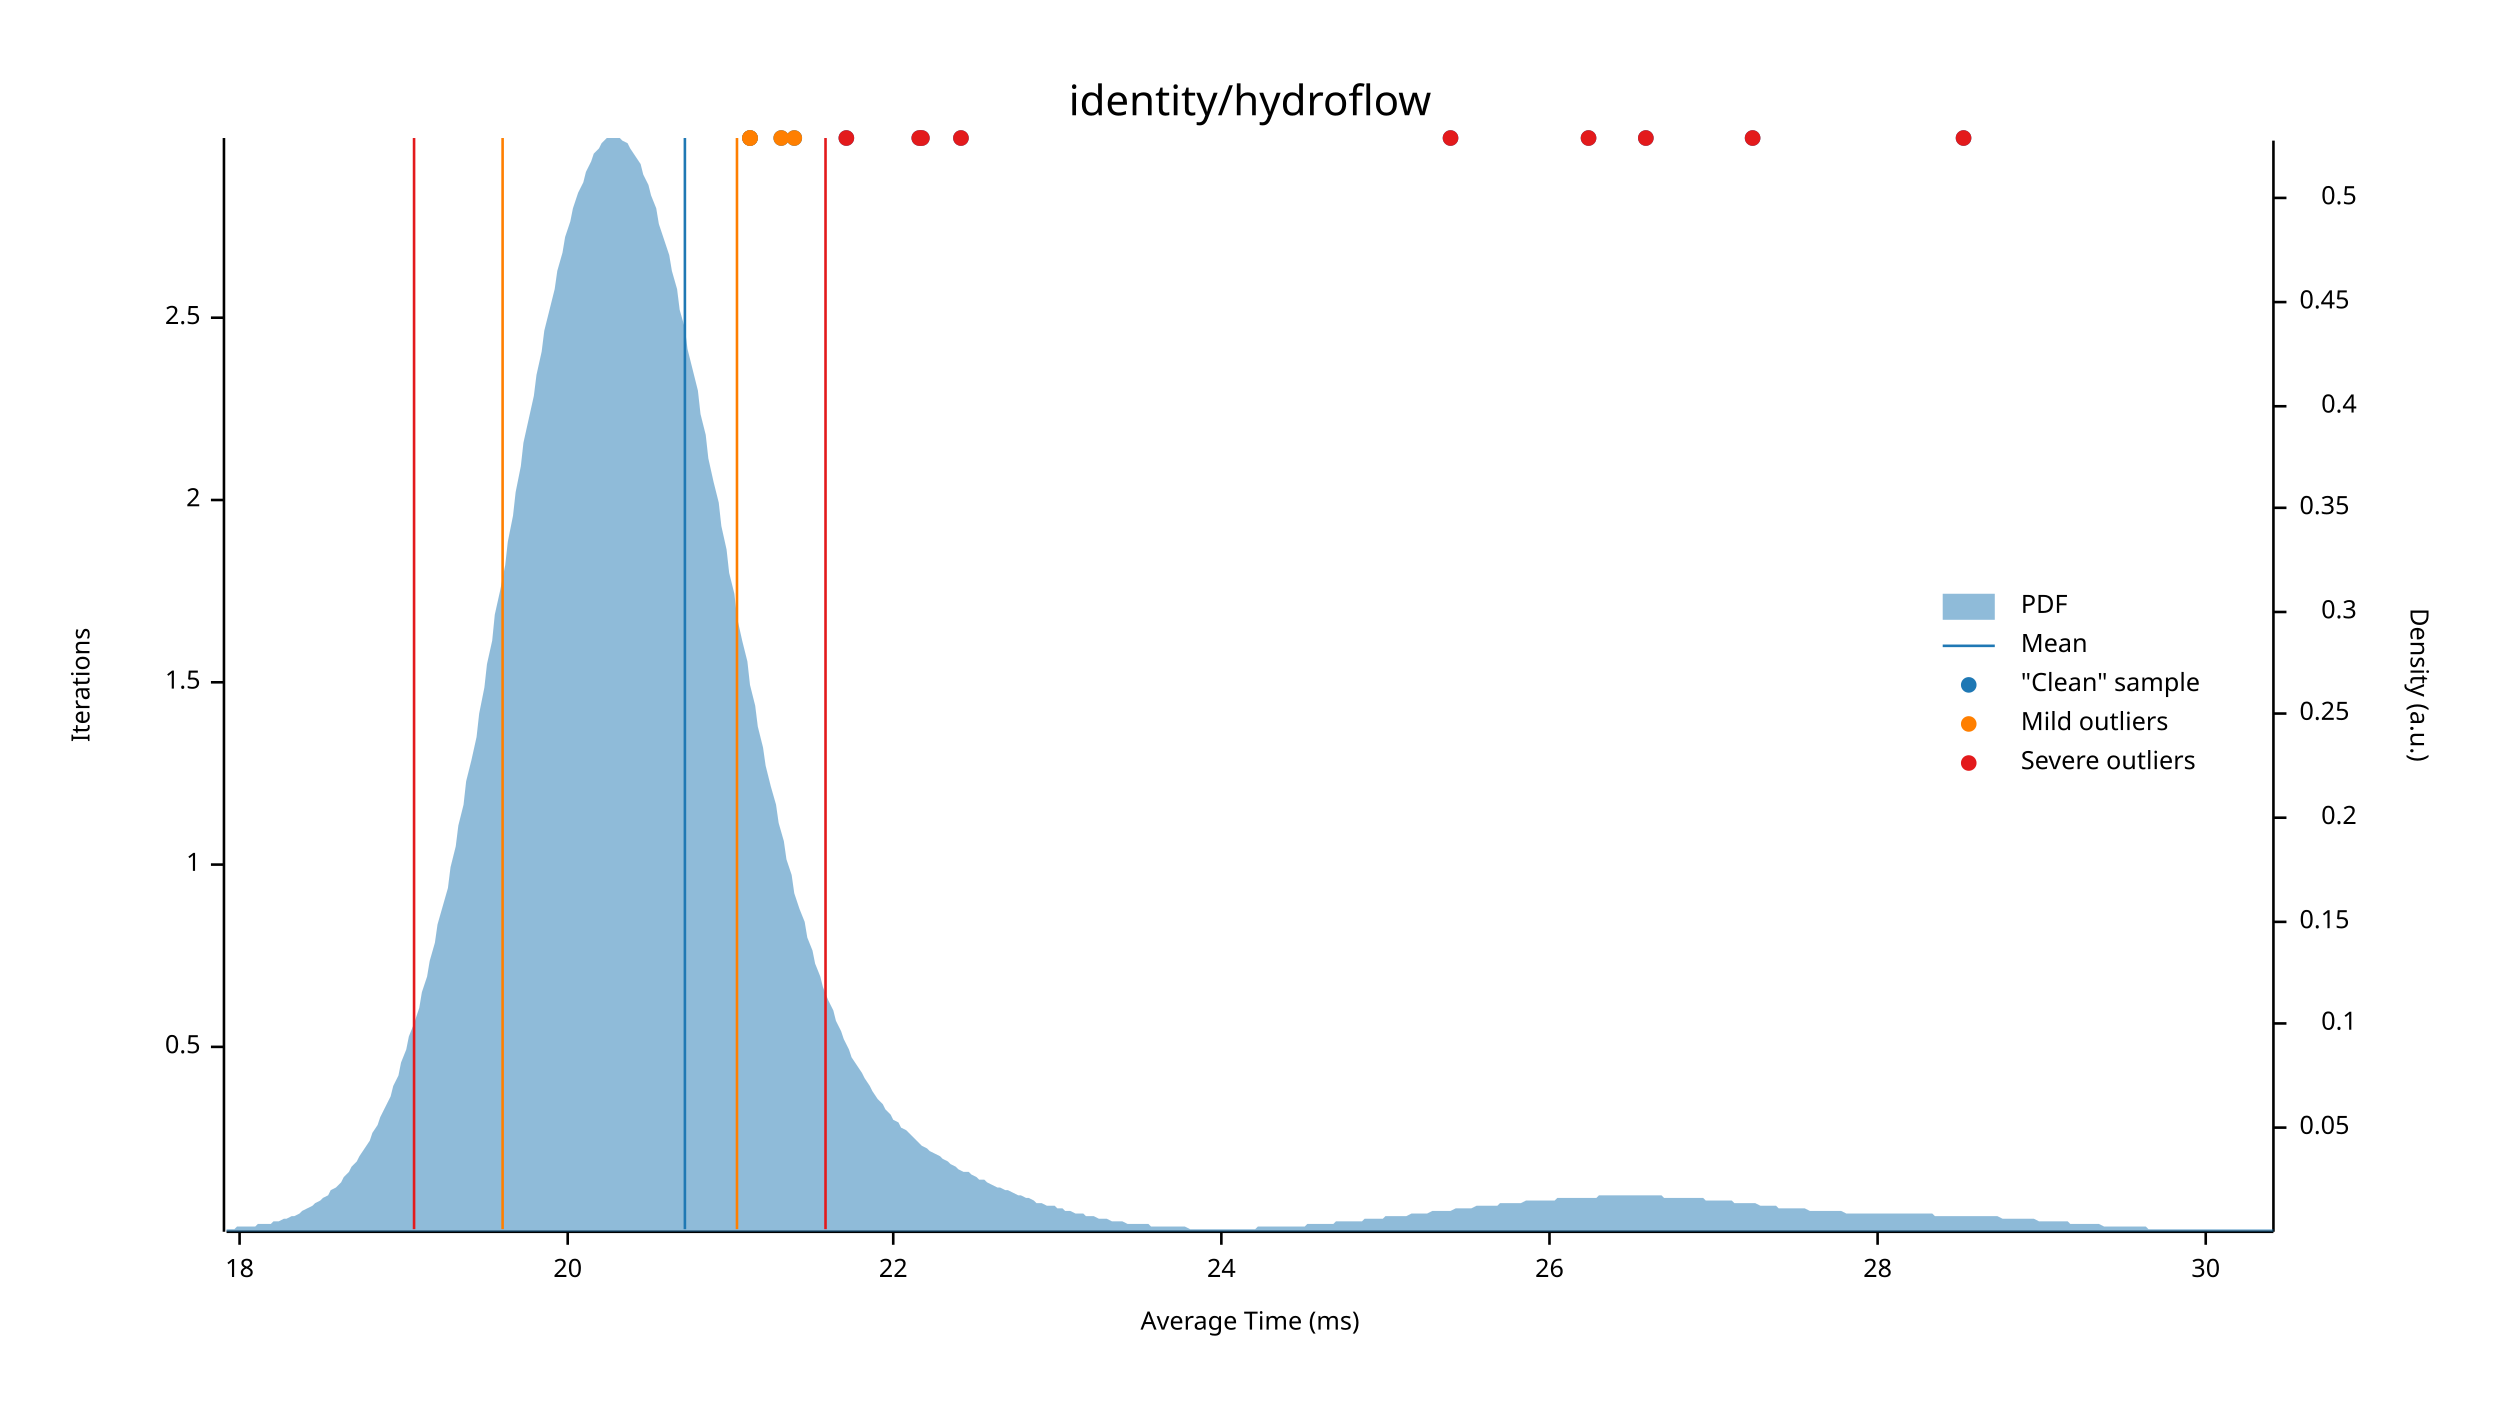
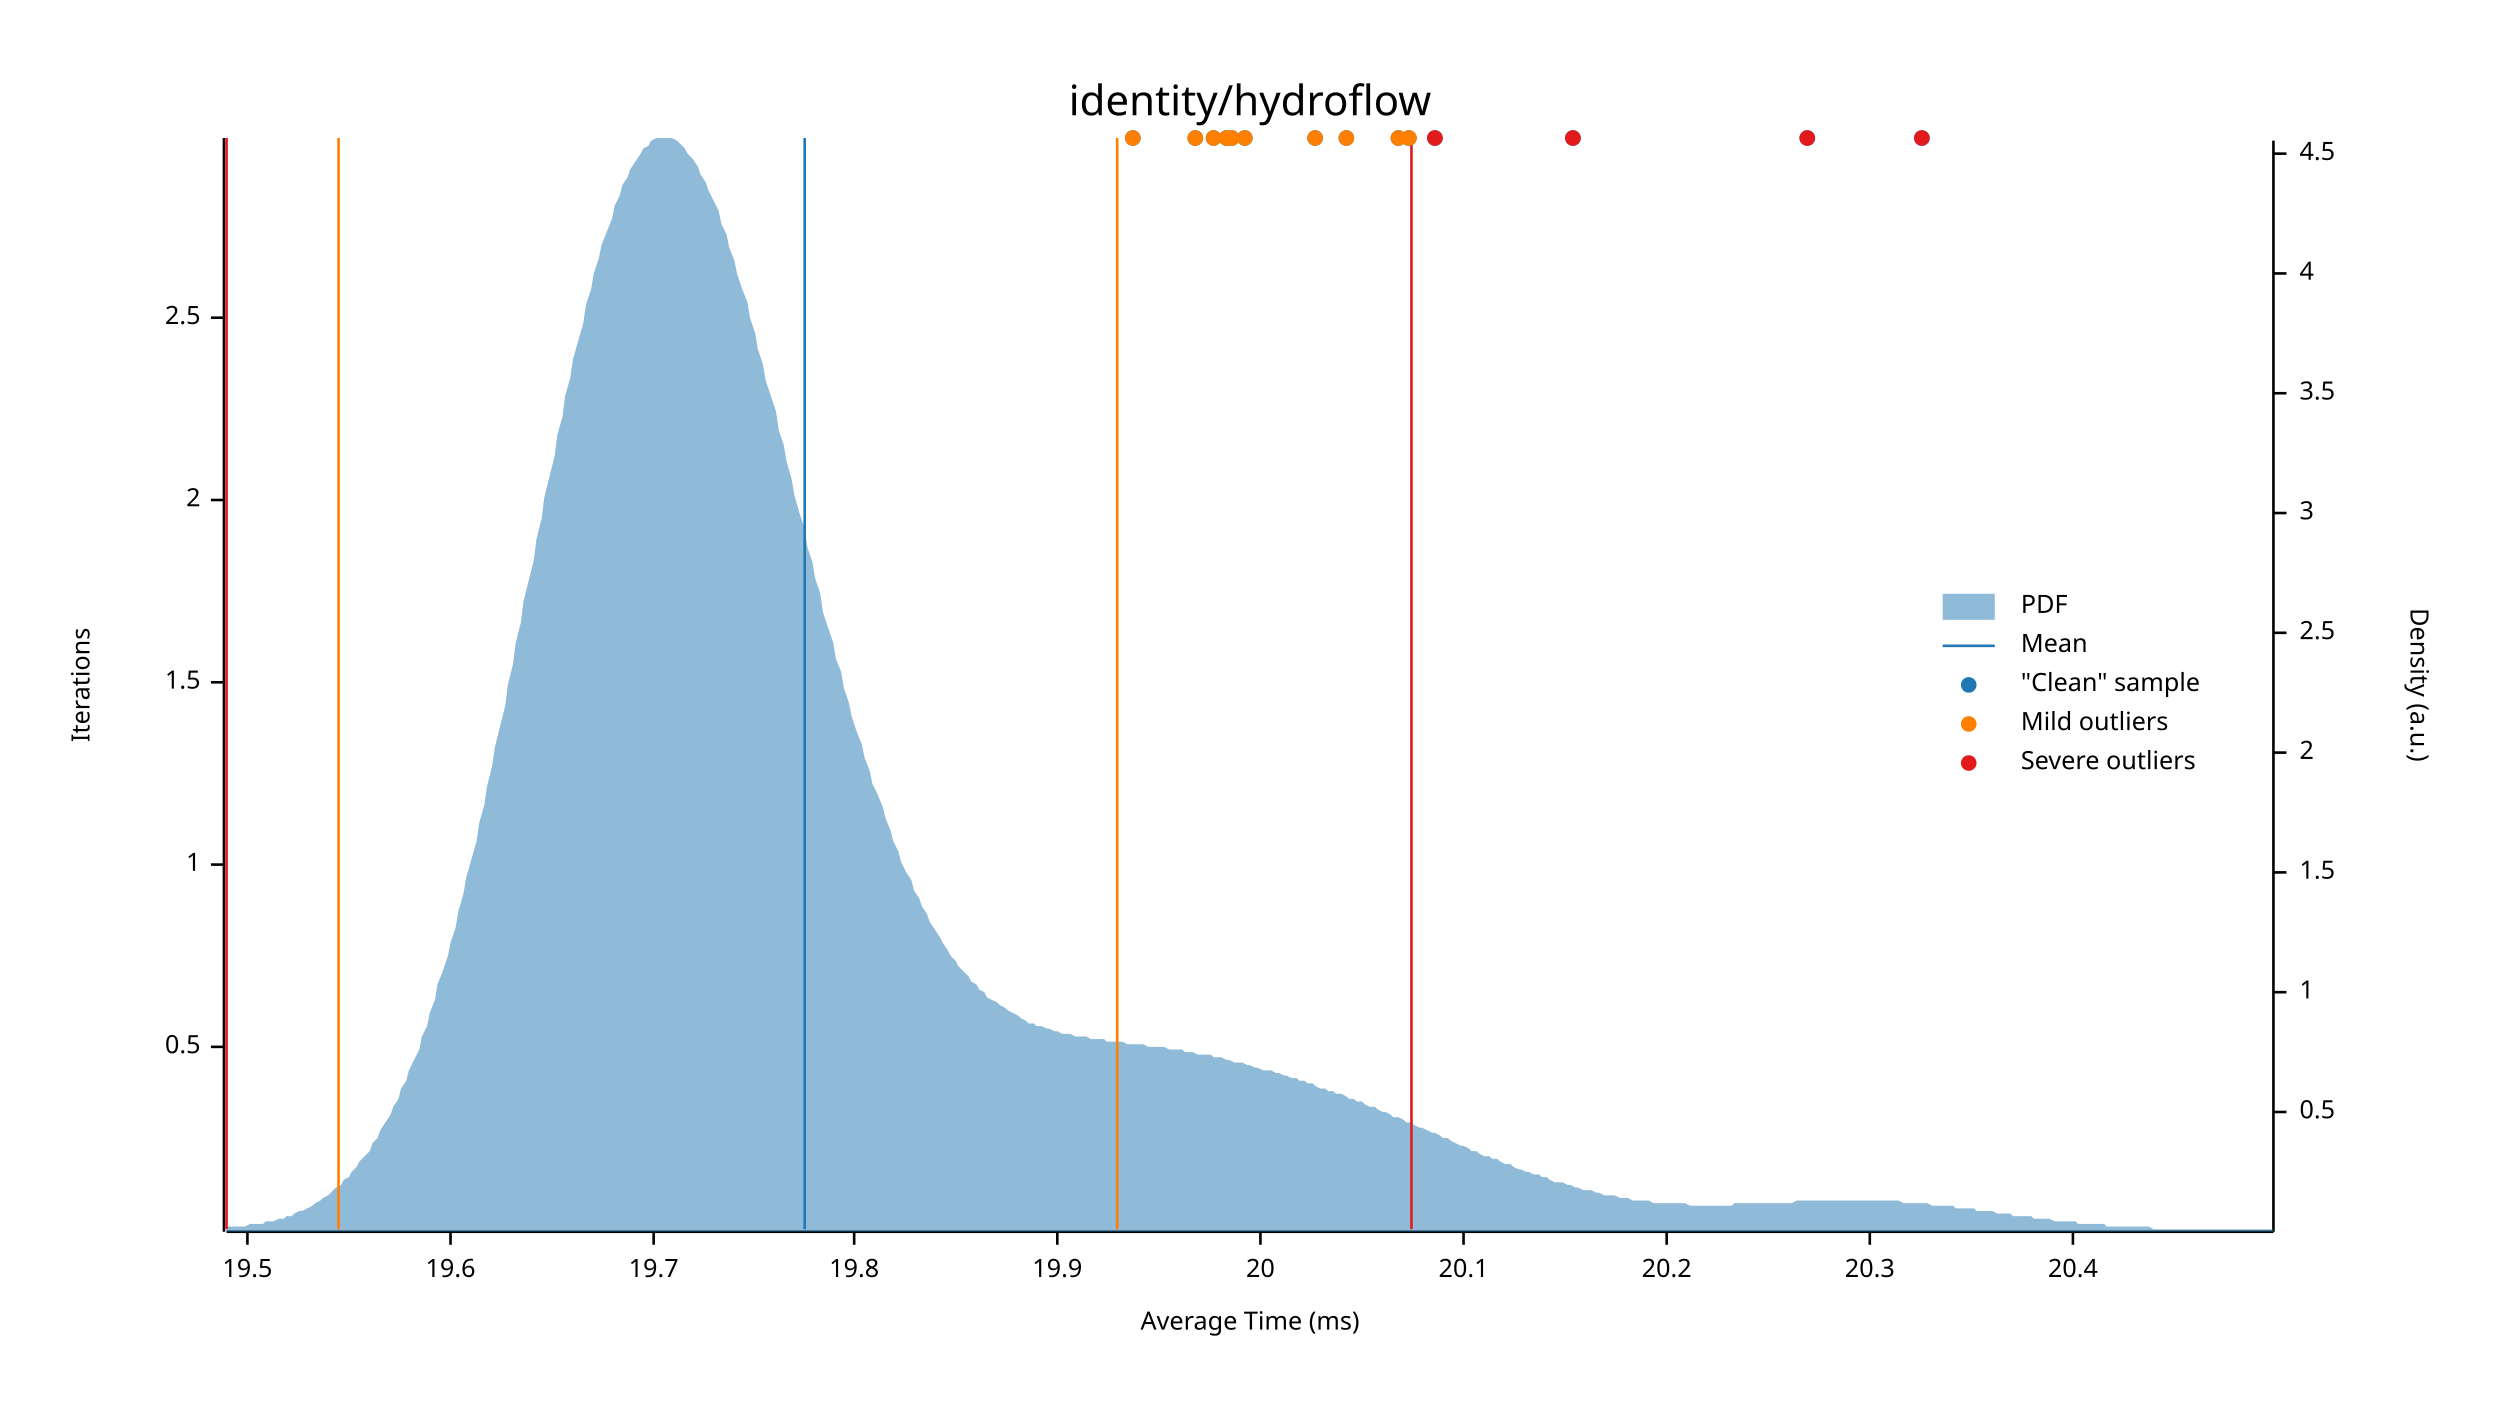
<svg xmlns="http://www.w3.org/2000/svg" width="960" height="540" viewBox="0 0 960 540">
  <text x="480" y="32" dy="0.76em" text-anchor="middle" font-family="sans-serif" font-size="16.129" opacity="1" fill="#000000">
identity/hydroflow
</text>
  <text x="27" y="263" dy="0.76em" text-anchor="middle" font-family="sans-serif" font-size="9.677" opacity="1" fill="#000000" transform="rotate(270, 27, 263)">
Iterations
</text>
  <text x="480" y="513" dy="-0.5ex" text-anchor="middle" font-family="sans-serif" font-size="9.677" opacity="1" fill="#000000">
Average Time (ms)
</text>
  <polyline fill="none" opacity="1" stroke="#000000" stroke-width="1" points="86,53 86,473 " />
  <text x="77" y="402" dy="0.5ex" text-anchor="end" font-family="sans-serif" font-size="9.677" opacity="1" fill="#000000">
0.5
</text>
  <polyline fill="none" opacity="1" stroke="#000000" stroke-width="1" points="81,402 86,402 " />
  <text x="77" y="332" dy="0.5ex" text-anchor="end" font-family="sans-serif" font-size="9.677" opacity="1" fill="#000000">
1
</text>
  <polyline fill="none" opacity="1" stroke="#000000" stroke-width="1" points="81,332 86,332 " />
  <text x="77" y="262" dy="0.5ex" text-anchor="end" font-family="sans-serif" font-size="9.677" opacity="1" fill="#000000">
1.5
</text>
  <polyline fill="none" opacity="1" stroke="#000000" stroke-width="1" points="81,262 86,262 " />
  <text x="77" y="192" dy="0.5ex" text-anchor="end" font-family="sans-serif" font-size="9.677" opacity="1" fill="#000000">
2
</text>
  <polyline fill="none" opacity="1" stroke="#000000" stroke-width="1" points="81,192 86,192 " />
  <text x="77" y="122" dy="0.5ex" text-anchor="end" font-family="sans-serif" font-size="9.677" opacity="1" fill="#000000">
2.5
</text>
  <polyline fill="none" opacity="1" stroke="#000000" stroke-width="1" points="81,122 86,122 " />
  <polyline fill="none" opacity="1" stroke="#000000" stroke-width="1" points="87,473 873,473 " />
-   <text x="92" y="483" dy="0.76em" text-anchor="middle" font-family="sans-serif" font-size="9.677" opacity="1" fill="#000000">
- 18
+   <text x="95" y="483" dy="0.76em" text-anchor="middle" font-family="sans-serif" font-size="9.677" opacity="1" fill="#000000">
+ 19.5
</text>
-   <polyline fill="none" opacity="1" stroke="#000000" stroke-width="1" points="92,473 92,478 " />
-   <text x="218" y="483" dy="0.76em" text-anchor="middle" font-family="sans-serif" font-size="9.677" opacity="1" fill="#000000">
+   <polyline fill="none" opacity="1" stroke="#000000" stroke-width="1" points="95,473 95,478 " />
+   <text x="173" y="483" dy="0.76em" text-anchor="middle" font-family="sans-serif" font-size="9.677" opacity="1" fill="#000000">
+ 19.6
+ </text>
+   <polyline fill="none" opacity="1" stroke="#000000" stroke-width="1" points="173,473 173,478 " />
+   <text x="251" y="483" dy="0.76em" text-anchor="middle" font-family="sans-serif" font-size="9.677" opacity="1" fill="#000000">
+ 19.7
+ </text>
+   <polyline fill="none" opacity="1" stroke="#000000" stroke-width="1" points="251,473 251,478 " />
+   <text x="328" y="483" dy="0.76em" text-anchor="middle" font-family="sans-serif" font-size="9.677" opacity="1" fill="#000000">
+ 19.8
+ </text>
+   <polyline fill="none" opacity="1" stroke="#000000" stroke-width="1" points="328,473 328,478 " />
+   <text x="406" y="483" dy="0.76em" text-anchor="middle" font-family="sans-serif" font-size="9.677" opacity="1" fill="#000000">
+ 19.9
+ </text>
+   <polyline fill="none" opacity="1" stroke="#000000" stroke-width="1" points="406,473 406,478 " />
+   <text x="484" y="483" dy="0.76em" text-anchor="middle" font-family="sans-serif" font-size="9.677" opacity="1" fill="#000000">
20
</text>
-   <polyline fill="none" opacity="1" stroke="#000000" stroke-width="1" points="218,473 218,478 " />
-   <text x="343" y="483" dy="0.76em" text-anchor="middle" font-family="sans-serif" font-size="9.677" opacity="1" fill="#000000">
- 22
+   <polyline fill="none" opacity="1" stroke="#000000" stroke-width="1" points="484,473 484,478 " />
+   <text x="562" y="483" dy="0.76em" text-anchor="middle" font-family="sans-serif" font-size="9.677" opacity="1" fill="#000000">
+ 20.1
</text>
-   <polyline fill="none" opacity="1" stroke="#000000" stroke-width="1" points="343,473 343,478 " />
-   <text x="469" y="483" dy="0.76em" text-anchor="middle" font-family="sans-serif" font-size="9.677" opacity="1" fill="#000000">
- 24
+   <polyline fill="none" opacity="1" stroke="#000000" stroke-width="1" points="562,473 562,478 " />
+   <text x="640" y="483" dy="0.76em" text-anchor="middle" font-family="sans-serif" font-size="9.677" opacity="1" fill="#000000">
+ 20.2
</text>
-   <polyline fill="none" opacity="1" stroke="#000000" stroke-width="1" points="469,473 469,478 " />
-   <text x="595" y="483" dy="0.76em" text-anchor="middle" font-family="sans-serif" font-size="9.677" opacity="1" fill="#000000">
- 26
+   <polyline fill="none" opacity="1" stroke="#000000" stroke-width="1" points="640,473 640,478 " />
+   <text x="718" y="483" dy="0.76em" text-anchor="middle" font-family="sans-serif" font-size="9.677" opacity="1" fill="#000000">
+ 20.3
</text>
-   <polyline fill="none" opacity="1" stroke="#000000" stroke-width="1" points="595,473 595,478 " />
-   <text x="721" y="483" dy="0.76em" text-anchor="middle" font-family="sans-serif" font-size="9.677" opacity="1" fill="#000000">
- 28
+   <polyline fill="none" opacity="1" stroke="#000000" stroke-width="1" points="718,473 718,478 " />
+   <text x="796" y="483" dy="0.76em" text-anchor="middle" font-family="sans-serif" font-size="9.677" opacity="1" fill="#000000">
+ 20.4
</text>
-   <polyline fill="none" opacity="1" stroke="#000000" stroke-width="1" points="721,473 721,478 " />
-   <text x="847" y="483" dy="0.76em" text-anchor="middle" font-family="sans-serif" font-size="9.677" opacity="1" fill="#000000">
- 30
- </text>
-   <polyline fill="none" opacity="1" stroke="#000000" stroke-width="1" points="847,473 847,478 " />
+   <polyline fill="none" opacity="1" stroke="#000000" stroke-width="1" points="796,473 796,478 " />
  <text x="933" y="263" dy="0.76em" text-anchor="middle" font-family="sans-serif" font-size="9.677" opacity="1" fill="#000000" transform="rotate(90, 933, 263)">
Density (a.u.)
</text>
  <polyline fill="none" opacity="1" stroke="#000000" stroke-width="1" points="873,54 873,473 " />
-   <text x="883" y="433" dy="0.5ex" text-anchor="start" font-family="sans-serif" font-size="9.677" opacity="1" fill="#000000">
- 0.05
- </text>
-   <polyline fill="none" opacity="1" stroke="#000000" stroke-width="1" points="873,433 878,433 " />
-   <text x="905" y="393" dy="0.5ex" text-anchor="end" font-family="sans-serif" font-size="9.677" opacity="1" fill="#000000">
- 0.1
- </text>
-   <polyline fill="none" opacity="1" stroke="#000000" stroke-width="1" points="873,393 878,393 " />
-   <text x="883" y="354" dy="0.5ex" text-anchor="start" font-family="sans-serif" font-size="9.677" opacity="1" fill="#000000">
- 0.15
- </text>
-   <polyline fill="none" opacity="1" stroke="#000000" stroke-width="1" points="873,354 878,354 " />
-   <text x="905" y="314" dy="0.5ex" text-anchor="end" font-family="sans-serif" font-size="9.677" opacity="1" fill="#000000">
- 0.2
- </text>
-   <polyline fill="none" opacity="1" stroke="#000000" stroke-width="1" points="873,314 878,314 " />
-   <text x="883" y="274" dy="0.5ex" text-anchor="start" font-family="sans-serif" font-size="9.677" opacity="1" fill="#000000">
- 0.25
- </text>
-   <polyline fill="none" opacity="1" stroke="#000000" stroke-width="1" points="873,274 878,274 " />
-   <text x="905" y="235" dy="0.5ex" text-anchor="end" font-family="sans-serif" font-size="9.677" opacity="1" fill="#000000">
- 0.3
- </text>
-   <polyline fill="none" opacity="1" stroke="#000000" stroke-width="1" points="873,235 878,235 " />
-   <text x="883" y="195" dy="0.5ex" text-anchor="start" font-family="sans-serif" font-size="9.677" opacity="1" fill="#000000">
- 0.35
- </text>
-   <polyline fill="none" opacity="1" stroke="#000000" stroke-width="1" points="873,195 878,195 " />
-   <text x="905" y="156" dy="0.5ex" text-anchor="end" font-family="sans-serif" font-size="9.677" opacity="1" fill="#000000">
- 0.4
- </text>
-   <polyline fill="none" opacity="1" stroke="#000000" stroke-width="1" points="873,156 878,156 " />
-   <text x="883" y="116" dy="0.5ex" text-anchor="start" font-family="sans-serif" font-size="9.677" opacity="1" fill="#000000">
- 0.45
- </text>
-   <polyline fill="none" opacity="1" stroke="#000000" stroke-width="1" points="873,116 878,116 " />
-   <text x="905" y="76" dy="0.5ex" text-anchor="end" font-family="sans-serif" font-size="9.677" opacity="1" fill="#000000">
+   <text x="883" y="427" dy="0.5ex" text-anchor="start" font-family="sans-serif" font-size="9.677" opacity="1" fill="#000000">
0.5
</text>
-   <polyline fill="none" opacity="1" stroke="#000000" stroke-width="1" points="873,76 878,76 " />
-   <polygon opacity="0.5" fill="#1F78B4" points="87,472 88,472 90,472 91,471 93,471 94,471 96,471 98,471 99,470 101,470 102,470 104,470 105,469 107,469 109,468 110,468 112,467 113,467 115,466 116,465 118,464 120,463 121,462 123,461 124,460 126,459 127,457 129,456 131,454 132,452 134,450 135,448 137,446 138,444 140,441 142,438 143,435 145,432 146,429 148,425 150,421 151,417 153,413 154,408 156,403 157,398 159,393 161,387 162,381 164,375 165,369 167,362 168,355 170,348 172,341 173,333 175,325 176,317 178,309 179,300 181,292 183,283 184,274 186,264 187,255 189,246 190,236 192,227 194,217 195,208 197,198 198,189 200,179 201,170 203,161 205,152 206,144 208,135 209,127 211,119 213,111 214,104 216,97 217,91 219,85 220,80 222,74 224,70 225,66 227,62 228,59 230,57 231,55 233,53 235,53 236,53 238,53 239,54 241,55 242,57 244,60 246,63 247,67 249,71 250,75 252,80 253,86 255,92 257,98 258,104 260,111 261,119 263,126 264,134 266,142 268,150 269,159 271,167 272,176 274,185 276,193 277,202 279,211 280,220 282,228 283,237 285,246 287,254 288,263 290,271 291,279 293,287 294,294 296,302 298,309 299,316 301,323 302,330 304,336 305,343 307,349 309,354 310,360 312,365 313,370 315,375 316,379 318,384 320,388 321,392 323,396 324,399 326,403 327,406 329,409 331,412 332,414 334,417 335,419 337,422 339,424 340,426 342,428 343,430 345,431 346,433 348,434 350,436 351,437 353,439 354,440 356,441 357,442 359,443 361,444 362,445 364,446 365,447 367,448 368,449 370,450 372,450 373,451 375,452 376,453 378,453 379,454 381,455 383,456 384,456 386,457 387,457 389,458 391,459 392,459 394,460 395,460 397,461 398,462 400,462 402,463 403,463 405,463 406,464 408,464 409,465 411,465 413,466 414,466 416,466 417,467 419,467 420,467 422,468 424,468 425,468 427,469 428,469 430,469 431,469 433,470 435,470 436,470 438,470 439,470 441,470 442,471 444,471 446,471 447,471 449,471 450,471 452,471 454,471 455,471 457,472 458,472 460,472 461,472 463,472 465,472 466,472 468,472 469,472 471,472 472,472 474,472 476,472 477,472 479,472 480,472 482,472 483,471 485,471 487,471 488,471 490,471 491,471 493,471 494,471 496,471 498,471 499,471 501,471 502,470 504,470 505,470 507,470 509,470 510,470 512,470 513,469 515,469 517,469 518,469 520,469 521,469 523,469 524,468 526,468 528,468 529,468 531,468 532,467 534,467 535,467 537,467 539,467 540,467 542,466 543,466 545,466 546,466 548,466 550,465 551,465 553,465 554,465 556,465 557,465 559,464 561,464 562,464 564,464 565,464 567,463 568,463 570,463 572,463 573,463 575,463 576,462 578,462 580,462 581,462 583,462 584,462 586,461 587,461 589,461 591,461 592,461 594,461 595,461 597,461 598,460 600,460 602,460 603,460 605,460 606,460 608,460 609,460 611,460 613,460 614,459 616,459 617,459 619,459 620,459 622,459 624,459 625,459 627,459 628,459 630,459 632,459 633,459 635,459 636,459 638,459 639,460 641,460 643,460 644,460 646,460 647,460 649,460 650,460 652,460 654,460 655,461 657,461 658,461 660,461 661,461 663,461 665,461 666,462 668,462 669,462 671,462 672,462 674,462 676,463 677,463 679,463 680,463 682,463 683,464 685,464 687,464 688,464 690,464 691,464 693,464 695,465 696,465 698,465 699,465 701,465 702,465 704,465 706,465 707,465 709,466 710,466 712,466 713,466 715,466 717,466 718,466 720,466 721,466 723,466 724,466 726,466 728,466 729,466 731,466 732,466 734,466 735,466 737,466 739,466 740,466 742,466 743,467 745,467 746,467 748,467 750,467 751,467 753,467 754,467 756,467 758,467 759,467 761,467 762,467 764,467 765,467 767,467 769,468 770,468 772,468 773,468 775,468 776,468 778,468 780,468 781,468 783,469 784,469 786,469 787,469 789,469 791,469 792,469 794,469 795,470 797,470 798,470 800,470 802,470 803,470 805,470 806,470 808,471 809,471 811,471 813,471 814,471 816,471 817,471 819,471 821,471 822,471 824,471 825,472 827,472 828,472 830,472 832,472 833,472 835,472 836,472 838,472 839,472 841,472 843,472 844,472 846,472 847,472 849,472 850,472 852,472 854,472 855,472 857,472 858,472 860,472 861,472 863,472 865,472 866,472 868,472 869,472 871,472 873,472 873,473 87,473 " />
-   <polyline fill="none" opacity="1" stroke="#1F78B4" stroke-width="1" points="263,472 263,53 " />
-   <polyline fill="none" opacity="1" stroke="#FF7F00" stroke-width="1" points="193,472 193,53 " />
-   <polyline fill="none" opacity="1" stroke="#FF7F00" stroke-width="1" points="283,472 283,53 " />
-   <polyline fill="none" opacity="1" stroke="#E31A1C" stroke-width="1" points="159,472 159,53 " />
-   <polyline fill="none" opacity="1" stroke="#E31A1C" stroke-width="1" points="317,472 317,53 " />
-   <circle cx="305" cy="53" r="3" opacity="1" fill="#1F78B4" stroke="none" stroke-width="1" />
-   <circle cx="369" cy="53" r="3" opacity="1" fill="#1F78B4" stroke="none" stroke-width="1" />
-   <circle cx="754" cy="53" r="3" opacity="1" fill="#1F78B4" stroke="none" stroke-width="1" />
-   <circle cx="300" cy="53" r="3" opacity="1" fill="#1F78B4" stroke="none" stroke-width="1" />
-   <circle cx="288" cy="53" r="3" opacity="1" fill="#1F78B4" stroke="none" stroke-width="1" />
-   <circle cx="354" cy="53" r="3" opacity="1" fill="#1F78B4" stroke="none" stroke-width="1" />
-   <circle cx="353" cy="53" r="3" opacity="1" fill="#1F78B4" stroke="none" stroke-width="1" />
-   <circle cx="288" cy="53" r="3" opacity="1" fill="#1F78B4" stroke="none" stroke-width="1" />
-   <circle cx="325" cy="53" r="3" opacity="1" fill="#1F78B4" stroke="none" stroke-width="1" />
-   <circle cx="557" cy="53" r="3" opacity="1" fill="#1F78B4" stroke="none" stroke-width="1" />
-   <circle cx="673" cy="53" r="3" opacity="1" fill="#1F78B4" stroke="none" stroke-width="1" />
-   <circle cx="610" cy="53" r="3" opacity="1" fill="#1F78B4" stroke="none" stroke-width="1" />
-   <circle cx="632" cy="53" r="3" opacity="1" fill="#1F78B4" stroke="none" stroke-width="1" />
-   <circle cx="305" cy="53" r="3" opacity="1" fill="#FF7F00" stroke="none" stroke-width="1" />
-   <circle cx="300" cy="53" r="3" opacity="1" fill="#FF7F00" stroke="none" stroke-width="1" />
-   <circle cx="288" cy="53" r="3" opacity="1" fill="#FF7F00" stroke="none" stroke-width="1" />
-   <circle cx="288" cy="53" r="3" opacity="1" fill="#FF7F00" stroke="none" stroke-width="1" />
-   <circle cx="369" cy="53" r="3" opacity="1" fill="#E31A1C" stroke="none" stroke-width="1" />
-   <circle cx="754" cy="53" r="3" opacity="1" fill="#E31A1C" stroke="none" stroke-width="1" />
-   <circle cx="354" cy="53" r="3" opacity="1" fill="#E31A1C" stroke="none" stroke-width="1" />
-   <circle cx="353" cy="53" r="3" opacity="1" fill="#E31A1C" stroke="none" stroke-width="1" />
-   <circle cx="325" cy="53" r="3" opacity="1" fill="#E31A1C" stroke="none" stroke-width="1" />
-   <circle cx="557" cy="53" r="3" opacity="1" fill="#E31A1C" stroke="none" stroke-width="1" />
-   <circle cx="673" cy="53" r="3" opacity="1" fill="#E31A1C" stroke="none" stroke-width="1" />
-   <circle cx="610" cy="53" r="3" opacity="1" fill="#E31A1C" stroke="none" stroke-width="1" />
-   <circle cx="632" cy="53" r="3" opacity="1" fill="#E31A1C" stroke="none" stroke-width="1" />
+   <polyline fill="none" opacity="1" stroke="#000000" stroke-width="1" points="873,427 878,427 " />
+   <text x="883" y="381" dy="0.5ex" text-anchor="start" font-family="sans-serif" font-size="9.677" opacity="1" fill="#000000">
+ 1
+ </text>
+   <polyline fill="none" opacity="1" stroke="#000000" stroke-width="1" points="873,381 878,381 " />
+   <text x="883" y="335" dy="0.5ex" text-anchor="start" font-family="sans-serif" font-size="9.677" opacity="1" fill="#000000">
+ 1.5
+ </text>
+   <polyline fill="none" opacity="1" stroke="#000000" stroke-width="1" points="873,335 878,335 " />
+   <text x="883" y="289" dy="0.5ex" text-anchor="start" font-family="sans-serif" font-size="9.677" opacity="1" fill="#000000">
+ 2
+ </text>
+   <polyline fill="none" opacity="1" stroke="#000000" stroke-width="1" points="873,289 878,289 " />
+   <text x="883" y="243" dy="0.5ex" text-anchor="start" font-family="sans-serif" font-size="9.677" opacity="1" fill="#000000">
+ 2.5
+ </text>
+   <polyline fill="none" opacity="1" stroke="#000000" stroke-width="1" points="873,243 878,243 " />
+   <text x="883" y="197" dy="0.5ex" text-anchor="start" font-family="sans-serif" font-size="9.677" opacity="1" fill="#000000">
+ 3
+ </text>
+   <polyline fill="none" opacity="1" stroke="#000000" stroke-width="1" points="873,197 878,197 " />
+   <text x="883" y="151" dy="0.5ex" text-anchor="start" font-family="sans-serif" font-size="9.677" opacity="1" fill="#000000">
+ 3.5
+ </text>
+   <polyline fill="none" opacity="1" stroke="#000000" stroke-width="1" points="873,151 878,151 " />
+   <text x="883" y="105" dy="0.5ex" text-anchor="start" font-family="sans-serif" font-size="9.677" opacity="1" fill="#000000">
+ 4
+ </text>
+   <polyline fill="none" opacity="1" stroke="#000000" stroke-width="1" points="873,105 878,105 " />
+   <text x="883" y="59" dy="0.5ex" text-anchor="start" font-family="sans-serif" font-size="9.677" opacity="1" fill="#000000">
+ 4.5
+ </text>
+   <polyline fill="none" opacity="1" stroke="#000000" stroke-width="1" points="873,59 878,59 " />
+   <polygon opacity="0.5" fill="#1F78B4" points="87,471 88,471 90,471 91,471 93,471 94,471 96,470 98,470 99,470 101,470 102,469 104,469 105,469 107,468 109,468 110,467 112,467 113,466 115,465 116,465 118,464 120,463 121,462 123,461 124,460 126,459 127,458 129,456 131,455 132,453 134,452 135,450 137,448 138,446 140,444 142,442 143,439 145,437 146,434 148,431 150,428 151,425 153,422 154,418 156,415 157,411 159,407 161,403 162,398 164,394 165,389 167,384 168,378 170,373 172,367 173,362 175,356 176,350 178,343 179,337 181,330 183,323 184,316 186,309 187,302 189,294 190,287 192,279 194,271 195,263 197,255 198,247 200,239 201,231 203,223 205,215 206,207 208,199 209,191 211,183 213,175 214,167 216,160 217,152 219,145 220,138 222,131 224,124 225,117 227,111 228,105 230,99 231,94 233,89 235,84 236,79 238,75 239,71 241,68 242,65 244,62 246,59 247,57 249,56 250,54 252,53 253,53 255,53 257,53 258,53 260,54 261,55 263,57 264,59 266,61 268,64 269,67 271,70 272,73 274,77 276,81 277,86 279,90 280,95 282,100 283,105 285,111 287,116 288,122 290,128 291,134 293,140 294,146 296,152 298,158 299,165 301,171 302,177 304,184 305,190 307,197 309,203 310,210 312,216 313,222 315,228 316,235 318,241 320,247 321,253 323,258 324,264 326,270 327,275 329,281 331,286 332,291 334,296 335,301 337,305 339,310 340,314 342,319 343,323 345,327 346,331 348,335 350,338 351,342 353,345 354,348 356,351 357,354 359,357 361,360 362,362 364,365 365,367 367,369 368,371 370,373 372,375 373,377 375,378 376,380 378,381 379,383 381,384 383,385 384,386 386,387 387,388 389,389 391,390 392,391 394,392 395,393 397,393 398,394 400,394 402,395 403,395 405,396 406,396 408,397 409,397 411,397 413,398 414,398 416,398 417,398 419,399 420,399 422,399 424,399 425,400 427,400 428,400 430,400 431,400 433,401 435,401 436,401 438,401 439,401 441,402 442,402 444,402 446,402 447,402 449,403 450,403 452,403 454,403 455,404 457,404 458,404 460,405 461,405 463,405 465,405 466,406 468,406 469,406 471,407 472,407 474,408 476,408 477,408 479,409 480,409 482,410 483,410 485,411 487,411 488,411 490,412 491,412 493,413 494,413 496,414 498,414 499,415 501,415 502,416 504,416 505,417 507,418 509,418 510,419 512,419 513,420 515,420 517,421 518,422 520,422 521,423 523,423 524,424 526,425 528,425 529,426 531,427 532,427 534,428 535,429 537,429 539,430 540,431 542,431 543,432 545,433 546,433 548,434 550,435 551,435 553,436 554,437 556,437 557,438 559,439 561,440 562,440 564,441 565,442 567,442 568,443 570,444 572,444 573,445 575,445 576,446 578,447 580,447 581,448 583,449 584,449 586,450 587,450 589,451 591,451 592,452 594,452 595,453 597,454 598,454 600,454 602,455 603,455 605,456 606,456 608,457 609,457 611,457 613,458 614,458 616,459 617,459 619,459 620,459 622,460 624,460 625,460 627,461 628,461 630,461 632,461 633,461 635,462 636,462 638,462 639,462 641,462 643,462 644,462 646,462 647,462 649,463 650,463 652,463 654,463 655,463 657,463 658,463 660,463 661,463 663,463 665,463 666,462 668,462 669,462 671,462 672,462 674,462 676,462 677,462 679,462 680,462 682,462 683,462 685,462 687,462 688,462 690,461 691,461 693,461 695,461 696,461 698,461 699,461 701,461 702,461 704,461 706,461 707,461 709,461 710,461 712,461 713,461 715,461 717,461 718,461 720,461 721,461 723,461 724,461 726,461 728,461 729,461 731,462 732,462 734,462 735,462 737,462 739,462 740,462 742,463 743,463 745,463 746,463 748,463 750,463 751,464 753,464 754,464 756,464 758,464 759,465 761,465 762,465 764,465 765,465 767,466 769,466 770,466 772,466 773,467 775,467 776,467 778,467 780,467 781,468 783,468 784,468 786,468 787,468 789,469 791,469 792,469 794,469 795,469 797,469 798,470 800,470 802,470 803,470 805,470 806,470 808,470 809,471 811,471 813,471 814,471 816,471 817,471 819,471 821,471 822,471 824,471 825,471 827,472 828,472 830,472 832,472 833,472 835,472 836,472 838,472 839,472 841,472 843,472 844,472 846,472 847,472 849,472 850,472 852,472 854,472 855,472 857,472 858,472 860,472 861,472 863,472 865,472 866,472 868,472 869,472 871,472 873,472 873,473 87,473 " />
+   <polyline fill="none" opacity="1" stroke="#1F78B4" stroke-width="1" points="309,472 309,53 " />
+   <polyline fill="none" opacity="1" stroke="#FF7F00" stroke-width="1" points="130,472 130,53 " />
+   <polyline fill="none" opacity="1" stroke="#FF7F00" stroke-width="1" points="429,472 429,53 " />
+   <polyline fill="none" opacity="1" stroke="#E31A1C" stroke-width="1" points="87,472 87,53 " />
+   <polyline fill="none" opacity="1" stroke="#E31A1C" stroke-width="1" points="542,472 542,53 " />
+   <circle cx="505" cy="53" r="3" opacity="1" fill="#1F78B4" stroke="none" stroke-width="1" />
+   <circle cx="517" cy="53" r="3" opacity="1" fill="#1F78B4" stroke="none" stroke-width="1" />
+   <circle cx="738" cy="53" r="3" opacity="1" fill="#1F78B4" stroke="none" stroke-width="1" />
+   <circle cx="466" cy="53" r="3" opacity="1" fill="#1F78B4" stroke="none" stroke-width="1" />
+   <circle cx="473" cy="53" r="3" opacity="1" fill="#1F78B4" stroke="none" stroke-width="1" />
+   <circle cx="459" cy="53" r="3" opacity="1" fill="#1F78B4" stroke="none" stroke-width="1" />
+   <circle cx="537" cy="53" r="3" opacity="1" fill="#1F78B4" stroke="none" stroke-width="1" />
+   <circle cx="604" cy="53" r="3" opacity="1" fill="#1F78B4" stroke="none" stroke-width="1" />
+   <circle cx="478" cy="53" r="3" opacity="1" fill="#1F78B4" stroke="none" stroke-width="1" />
+   <circle cx="435" cy="53" r="3" opacity="1" fill="#1F78B4" stroke="none" stroke-width="1" />
+   <circle cx="551" cy="53" r="3" opacity="1" fill="#1F78B4" stroke="none" stroke-width="1" />
+   <circle cx="541" cy="53" r="3" opacity="1" fill="#1F78B4" stroke="none" stroke-width="1" />
+   <circle cx="694" cy="53" r="3" opacity="1" fill="#1F78B4" stroke="none" stroke-width="1" />
+   <circle cx="471" cy="53" r="3" opacity="1" fill="#1F78B4" stroke="none" stroke-width="1" />
+   <circle cx="505" cy="53" r="3" opacity="1" fill="#FF7F00" stroke="none" stroke-width="1" />
+   <circle cx="517" cy="53" r="3" opacity="1" fill="#FF7F00" stroke="none" stroke-width="1" />
+   <circle cx="466" cy="53" r="3" opacity="1" fill="#FF7F00" stroke="none" stroke-width="1" />
+   <circle cx="473" cy="53" r="3" opacity="1" fill="#FF7F00" stroke="none" stroke-width="1" />
+   <circle cx="459" cy="53" r="3" opacity="1" fill="#FF7F00" stroke="none" stroke-width="1" />
+   <circle cx="537" cy="53" r="3" opacity="1" fill="#FF7F00" stroke="none" stroke-width="1" />
+   <circle cx="478" cy="53" r="3" opacity="1" fill="#FF7F00" stroke="none" stroke-width="1" />
+   <circle cx="435" cy="53" r="3" opacity="1" fill="#FF7F00" stroke="none" stroke-width="1" />
+   <circle cx="541" cy="53" r="3" opacity="1" fill="#FF7F00" stroke="none" stroke-width="1" />
+   <circle cx="471" cy="53" r="3" opacity="1" fill="#FF7F00" stroke="none" stroke-width="1" />
+   <circle cx="738" cy="53" r="3" opacity="1" fill="#E31A1C" stroke="none" stroke-width="1" />
+   <circle cx="604" cy="53" r="3" opacity="1" fill="#E31A1C" stroke="none" stroke-width="1" />
+   <circle cx="551" cy="53" r="3" opacity="1" fill="#E31A1C" stroke="none" stroke-width="1" />
+   <circle cx="694" cy="53" r="3" opacity="1" fill="#E31A1C" stroke="none" stroke-width="1" />
  <text x="776" y="228" dy="0.76em" text-anchor="start" font-family="sans-serif" font-size="9.677" opacity="1" fill="#000000">
PDF
</text>
  <text x="776" y="243" dy="0.76em" text-anchor="start" font-family="sans-serif" font-size="9.677" opacity="1" fill="#000000">
Mean
</text>
  <text x="776" y="258" dy="0.76em" text-anchor="start" font-family="sans-serif" font-size="9.677" opacity="1" fill="#000000">
"Clean" sample
</text>
  <text x="776" y="273" dy="0.76em" text-anchor="start" font-family="sans-serif" font-size="9.677" opacity="1" fill="#000000">
Mild outliers
</text>
  <text x="776" y="288" dy="0.76em" text-anchor="start" font-family="sans-serif" font-size="9.677" opacity="1" fill="#000000">
Severe outliers
</text>
  <rect x="746" y="228" width="20" height="10" opacity="0.5" fill="#1F78B4" stroke="none" />
  <polyline fill="none" opacity="1" stroke="#1F78B4" stroke-width="1" points="746,248 766,248 " />
  <circle cx="756" cy="263" r="3" opacity="1" fill="#1F78B4" stroke="none" stroke-width="1" />
  <circle cx="756" cy="278" r="3" opacity="1" fill="#FF7F00" stroke="none" stroke-width="1" />
  <circle cx="756" cy="293" r="3" opacity="1" fill="#E31A1C" stroke="none" stroke-width="1" />
</svg>
